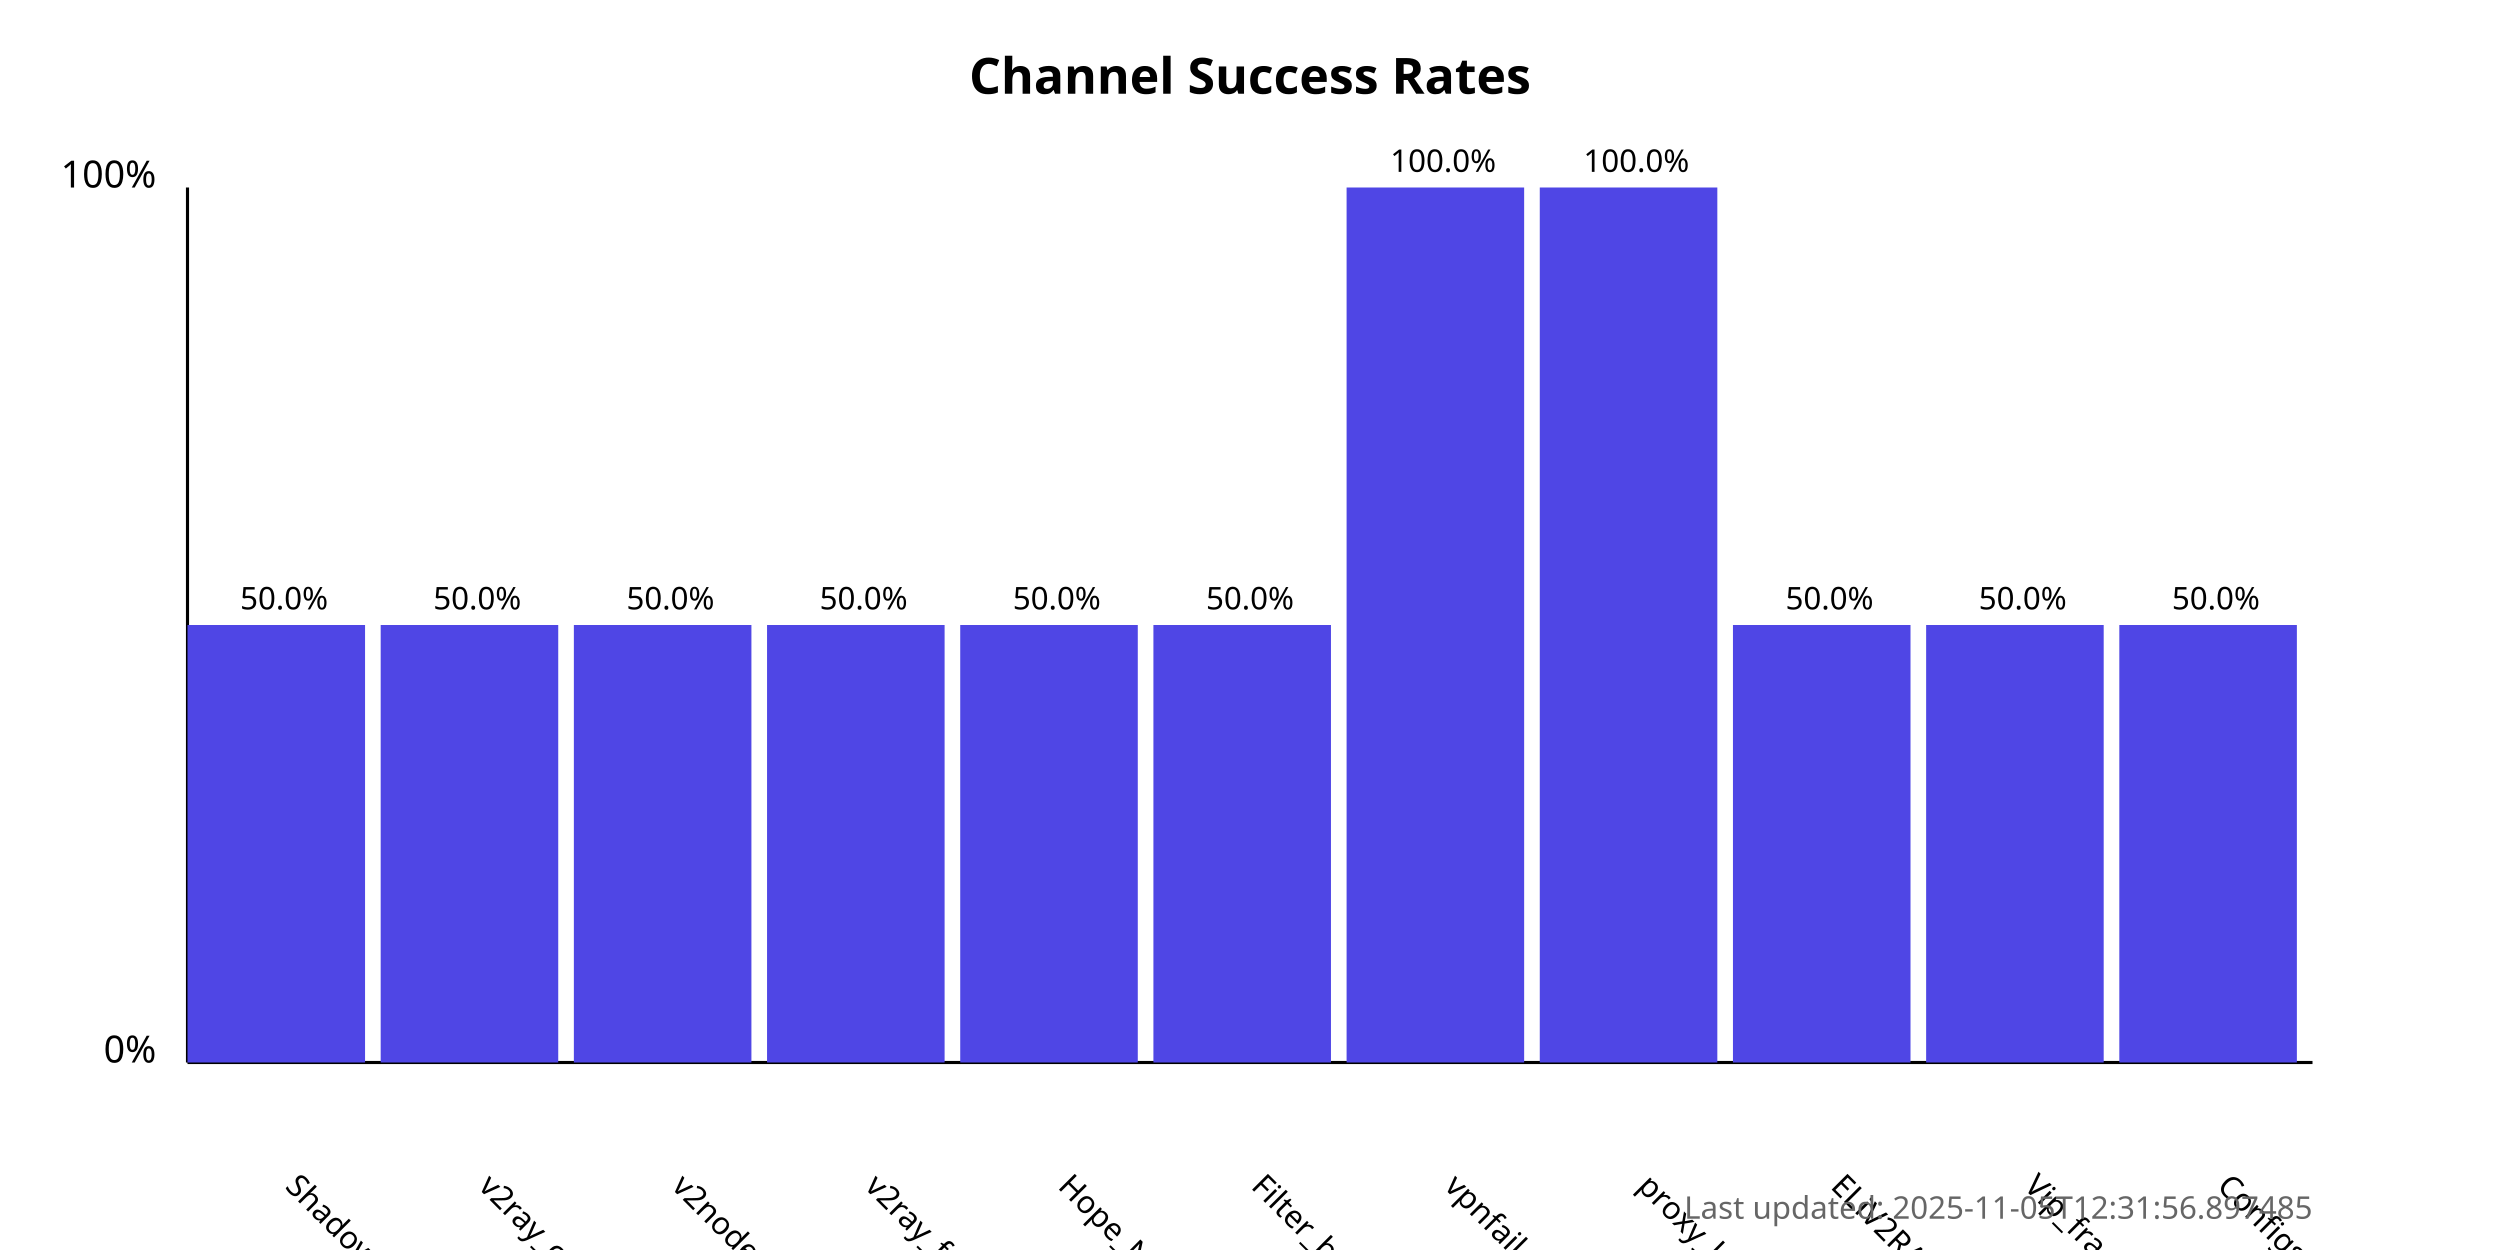
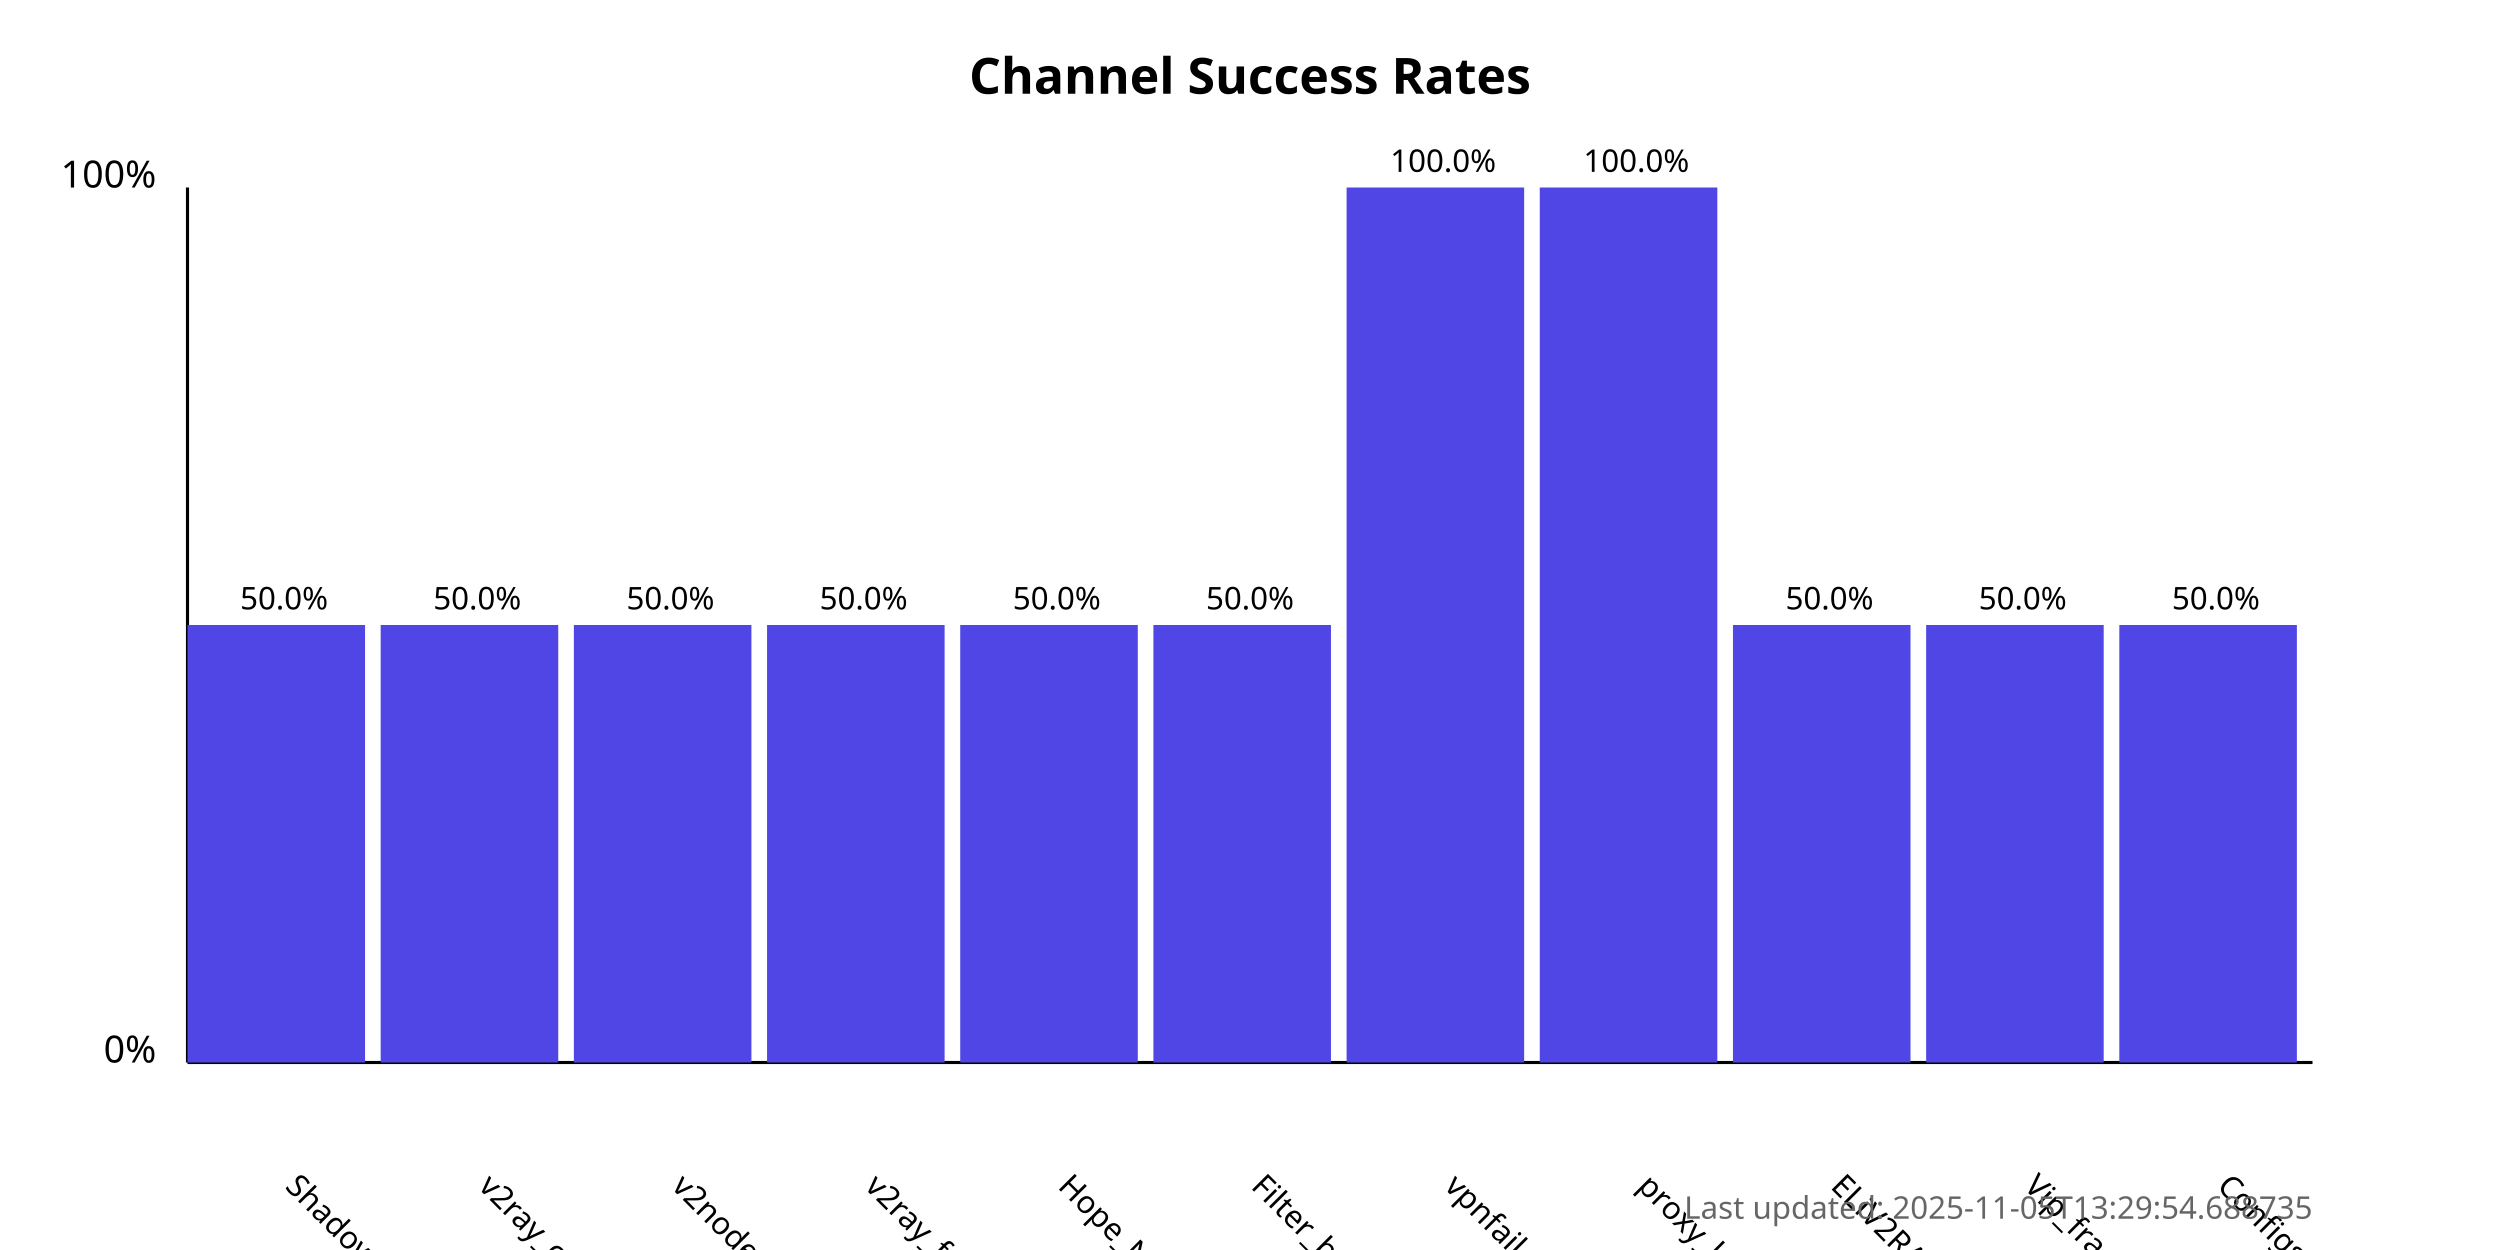
<svg xmlns="http://www.w3.org/2000/svg" width="800" height="400">
  <style>
            .chart-title { font: bold 16px sans-serif; }
            .axis-label { font: 12px sans-serif; }
            .tick-label { font: 10px sans-serif; }
            .bar { fill: #4f46e5; }
            .bar:hover { fill: #6366f1; }
            .timestamp { font: 10px sans-serif; fill: #666; }
        </style>
  <text x="400.0" y="30" text-anchor="middle" class="chart-title">
            Channel Success Rates
        </text>
  <line x1="60" y1="340" x2="60" y2="60" stroke="black" stroke-width="1" />
  <line x1="60" y1="340" x2="740" y2="340" stroke="black" stroke-width="1" />
  <text x="50" y="340" text-anchor="end" class="axis-label">0%</text>
  <text x="50" y="60" text-anchor="end" class="axis-label">100%</text>
  <g>
    <rect x="60" y="200.0" width="56.818" height="140.0" class="bar" />
    <text x="90.909" y="380" transform="rotate(45, 90.90909, 380)" text-anchor="start" class="tick-label">
                ShadowProxy66
            </text>
    <text x="90.909" y="195.0" text-anchor="middle" class="tick-label">
                50.0%
            </text>
  </g>
  <g>
    <rect x="121.818" y="200.0" width="56.818" height="140.0" class="bar" />
    <text x="152.727" y="380" transform="rotate(45, 152.7273, 380)" text-anchor="start" class="tick-label">
                v2ray_configs_pool
            </text>
    <text x="152.727" y="195.0" text-anchor="middle" class="tick-label">
                50.0%
            </text>
  </g>
  <g>
    <rect x="183.636" y="200.0" width="56.818" height="140.0" class="bar" />
    <text x="214.545" y="380" transform="rotate(45, 214.5455, 380)" text-anchor="start" class="tick-label">
                v2nodes
            </text>
    <text x="214.545" y="195.0" text-anchor="middle" class="tick-label">
                50.0%
            </text>
  </g>
  <g>
    <rect x="245.455" y="200.0" width="56.818" height="140.0" class="bar" />
    <text x="276.364" y="380" transform="rotate(45, 276.3636, 380)" text-anchor="start" class="tick-label">
                v2ray_free_conf
            </text>
    <text x="276.364" y="195.0" text-anchor="middle" class="tick-label">
                50.0%
            </text>
  </g>
  <g>
    <rect x="307.273" y="200.0" width="56.818" height="140.0" class="bar" />
    <text x="338.182" y="380" transform="rotate(45, 338.1818, 380)" text-anchor="start" class="tick-label">
                Hope_Net
            </text>
    <text x="338.182" y="195.0" text-anchor="middle" class="tick-label">
                50.0%
            </text>
  </g>
  <g>
    <rect x="369.091" y="200.0" width="56.818" height="140.0" class="bar" />
    <text x="400.0" y="380" transform="rotate(45, 400.0, 380)" text-anchor="start" class="tick-label">
                Filter_breaker
            </text>
    <text x="400.0" y="195.0" text-anchor="middle" class="tick-label">
                50.0%
            </text>
  </g>
  <g>
    <rect x="430.909" y="60.0" width="56.818" height="280.0" class="bar" />
    <text x="461.818" y="380" transform="rotate(45, 461.8182, 380)" text-anchor="start" class="tick-label">
                vpnfail_vless
            </text>
    <text x="461.818" y="55.0" text-anchor="middle" class="tick-label">
                100.0%
            </text>
  </g>
  <g>
    <rect x="492.727" y="60.0" width="56.818" height="280.0" class="bar" />
    <text x="523.636" y="380" transform="rotate(45, 523.6364, 380)" text-anchor="start" class="tick-label">
                proxy_kafee
            </text>
    <text x="523.636" y="55.0" text-anchor="middle" class="tick-label">
                100.0%
            </text>
  </g>
  <g>
    <rect x="554.545" y="200.0" width="56.818" height="140.0" class="bar" />
    <text x="585.455" y="380" transform="rotate(45, 585.4545, 380)" text-anchor="start" class="tick-label">
                ELiV2RAY
            </text>
    <text x="585.455" y="195.0" text-anchor="middle" class="tick-label">
                50.0%
            </text>
  </g>
  <g>
    <rect x="616.364" y="200.0" width="56.818" height="140.0" class="bar" />
    <text x="647.273" y="380" transform="rotate(45, 647.2727, 380)" text-anchor="start" class="tick-label">
                Vip_fragment_v2ray
            </text>
    <text x="647.273" y="195.0" text-anchor="middle" class="tick-label">
                50.0%
            </text>
  </g>
  <g>
    <rect x="678.182" y="200.0" width="56.818" height="140.0" class="bar" />
    <text x="709.091" y="380" transform="rotate(45, 709.0909, 380)" text-anchor="start" class="tick-label">
                ConfigsHubPlus
            </text>
    <text x="709.091" y="195.0" text-anchor="middle" class="tick-label">
                50.0%
            </text>
  </g>
  <text x="740" y="390" text-anchor="end" class="timestamp">
-             Last updated: 2025-11-05T12:31:56.897485
+             Last updated: 2025-11-05T13:29:54.688735
        </text>
</svg>
